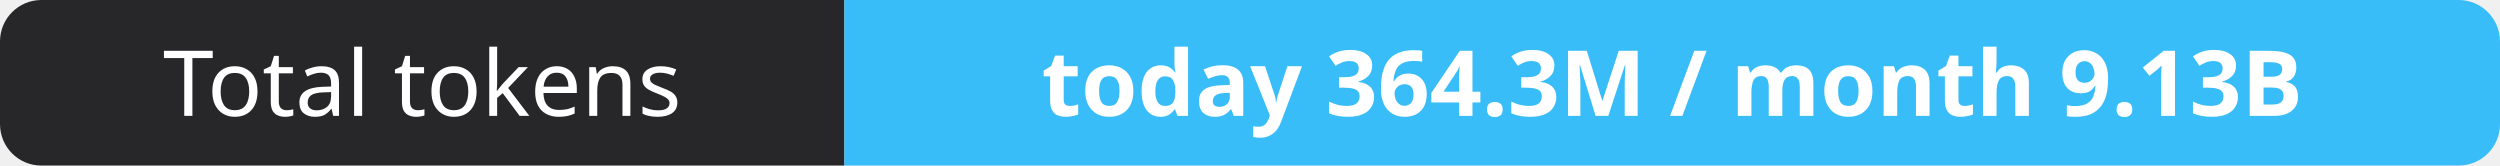
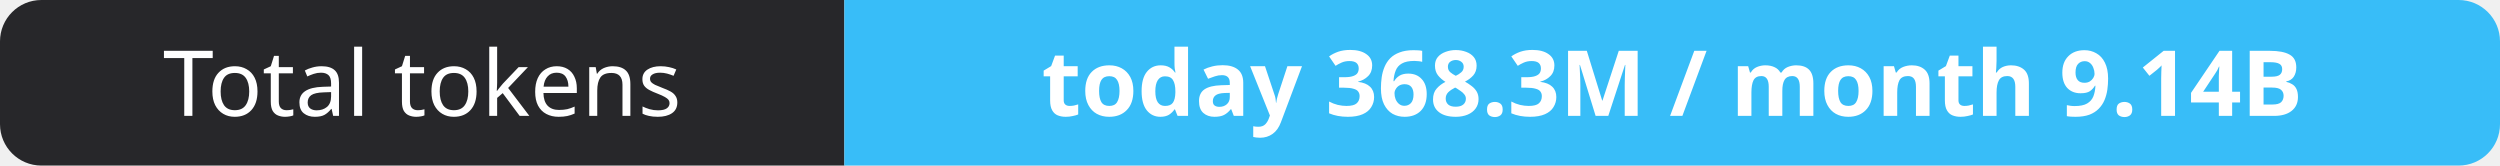
- <svg xmlns="http://www.w3.org/2000/svg" width="302" height="20" role="img" aria-label="Total tokens: today 364.3M / month 9.13B">
+ <svg xmlns="http://www.w3.org/2000/svg" width="302" height="20" role="img" aria-label="Total tokens: today 368.3M / month 9.14B">
  <clipPath id="r">
    <rect width="302" height="20" rx="5" fill="#fff" />
  </clipPath>
  <g clip-path="url(#r)">
    <rect width="102" height="20" fill="#27272a" />
    <rect x="102" width="200" height="20" fill="#38bdf8" />
  </g>
  <g fill="#fff" text-anchor="middle" font-family="Verdana,Geneva,sans-serif" font-size="11">
    <text x="51.0" y="14">Total tokens</text>
-     <text x="202.0" y="14" font-weight="700">today 364.3M / month 9.13B</text>
+     <text x="202.0" y="14" font-weight="700">today 368.3M / month 9.14B</text>
  </g>
</svg>
